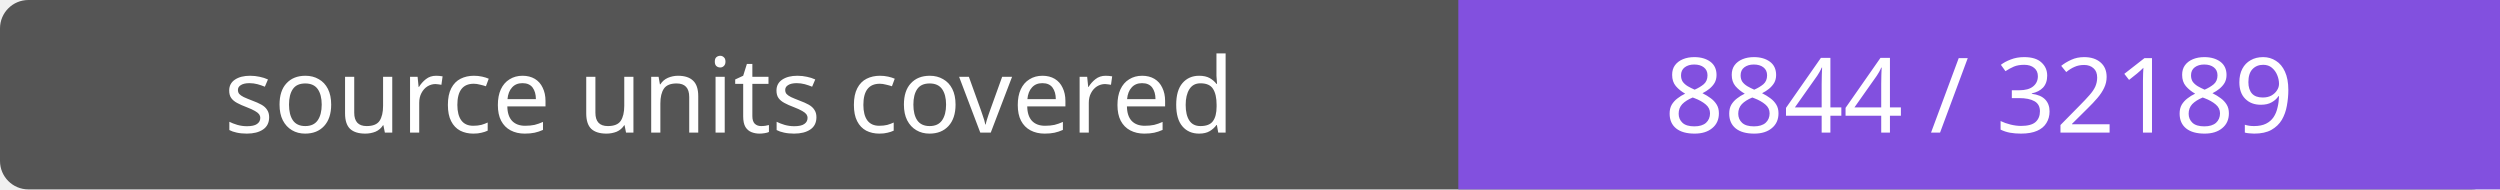
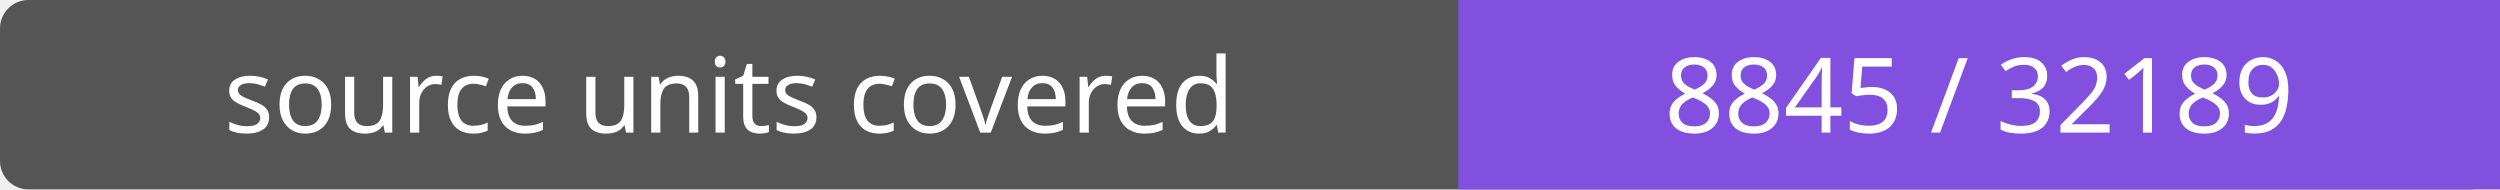
- <svg xmlns="http://www.w3.org/2000/svg" width="264" height="20" role="img" aria-label="source units covered: 8844 / 32189">
+ <svg xmlns="http://www.w3.org/2000/svg" width="264" height="20" role="img" aria-label="source units covered: 8845 / 32189">
  <rect width="264" height="20" rx="3" fill="#555" />
  <path fill="#8250df" d="M154 0h110v20H154z" />
  <g fill="#fff" text-anchor="middle" font-family="Verdana,sans-serif" font-size="11">
    <text x="77.0" y="14">source units covered</text>
-     <text x="209.0" y="14">8844 / 32189</text>
+     <text x="209.0" y="14">8845 / 32189</text>
  </g>
</svg>
